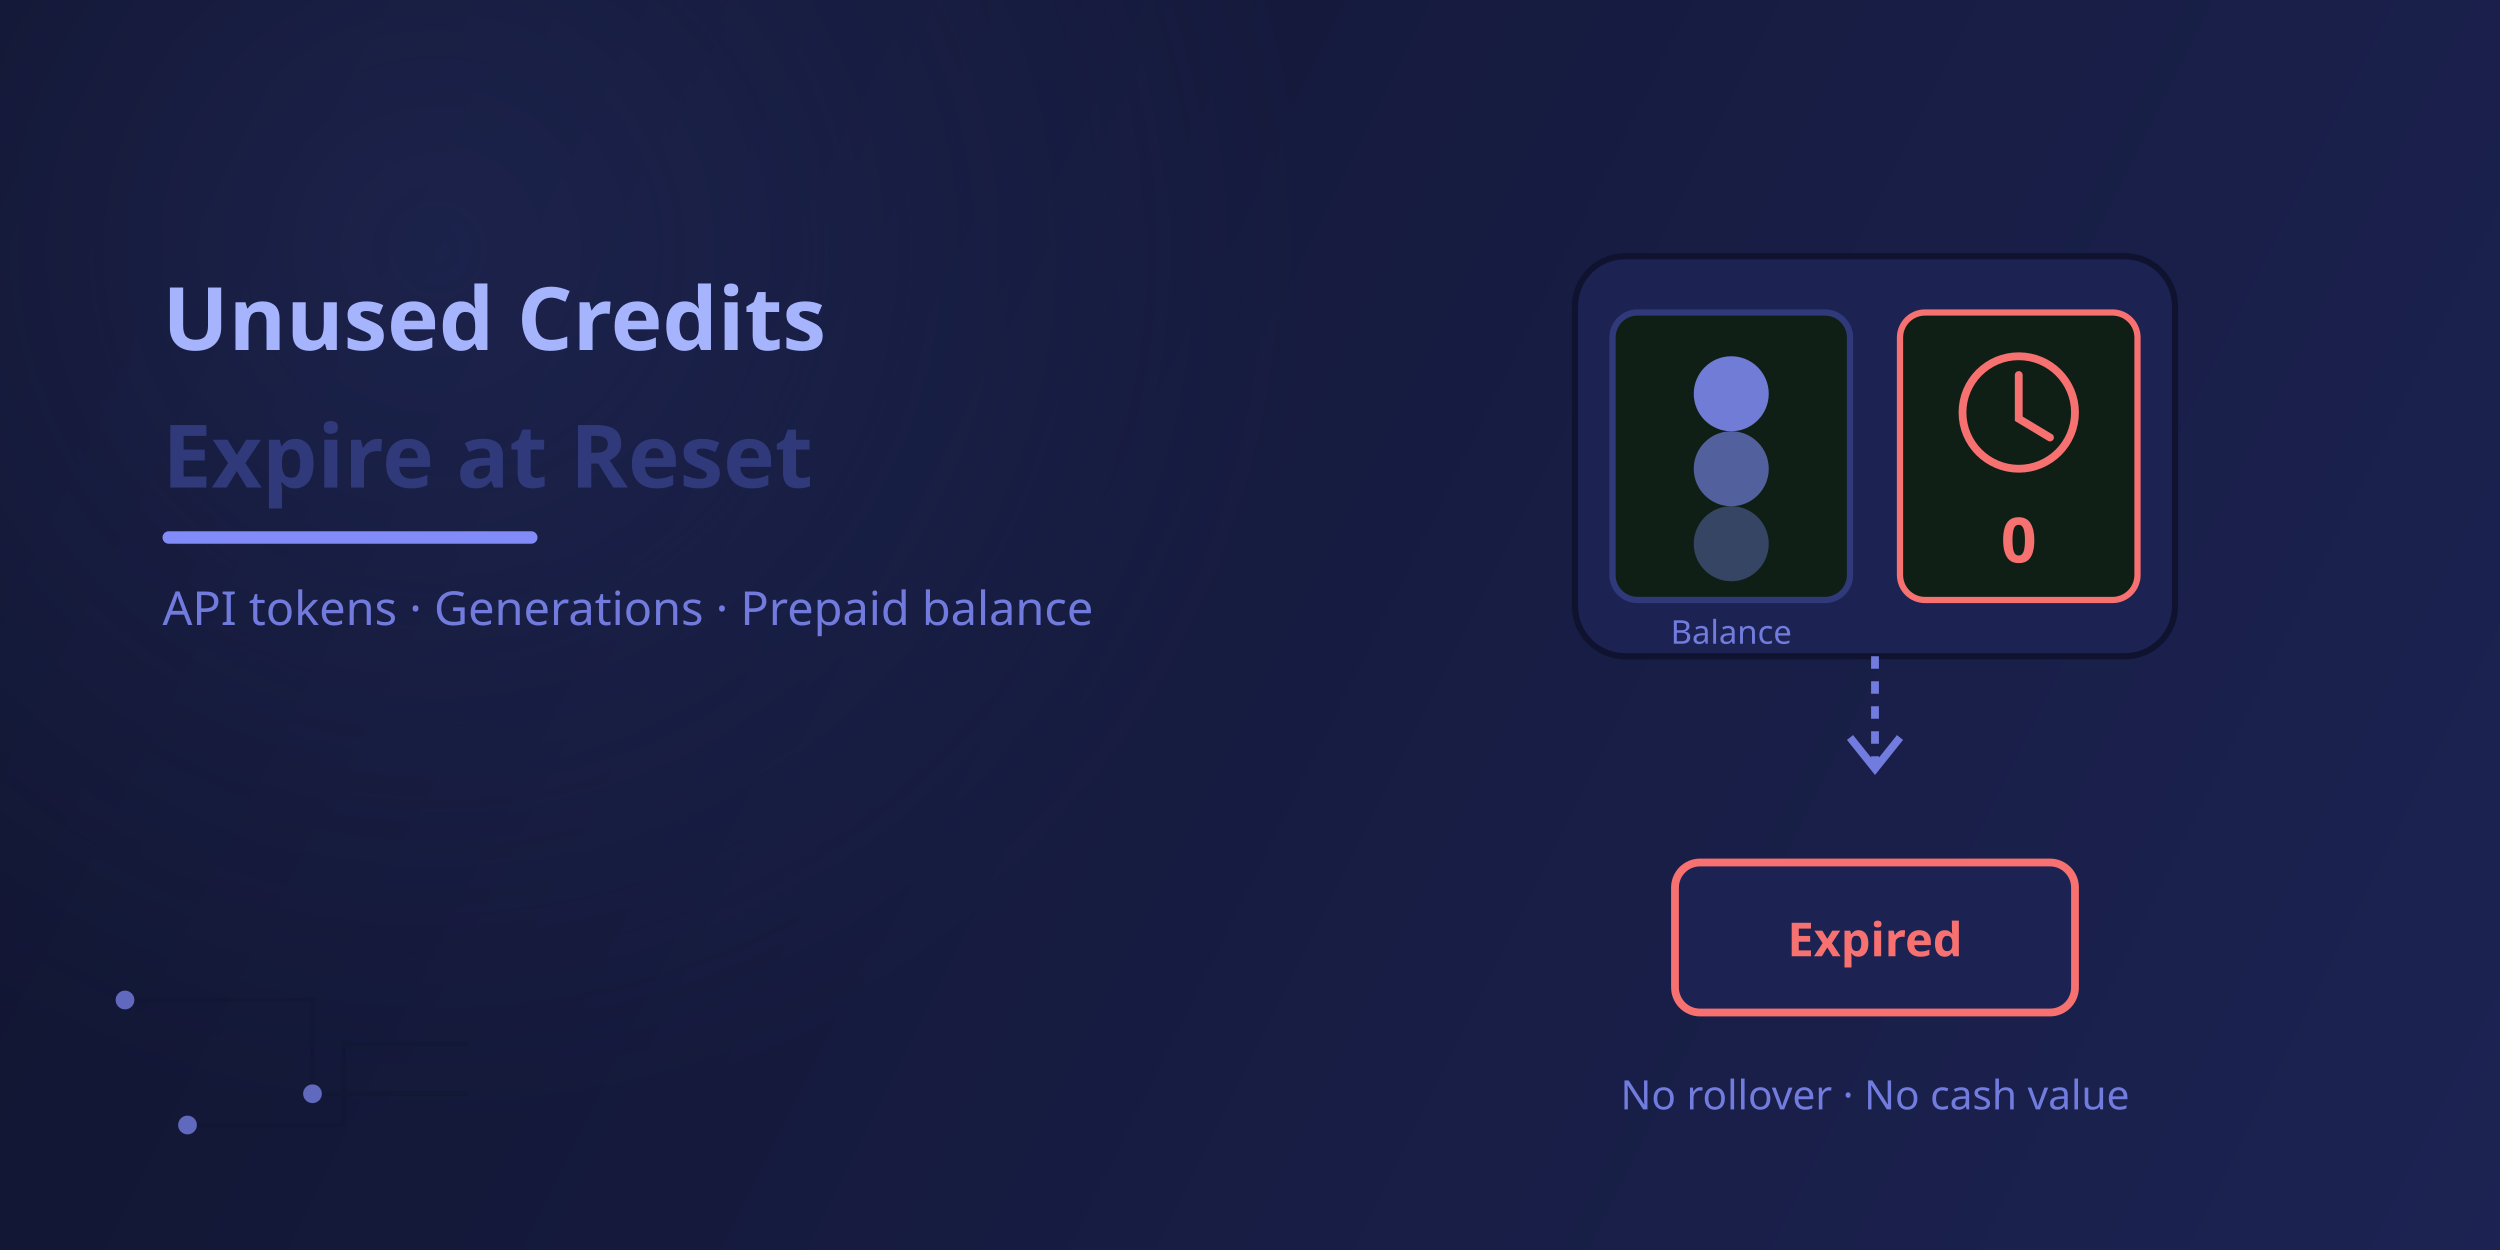
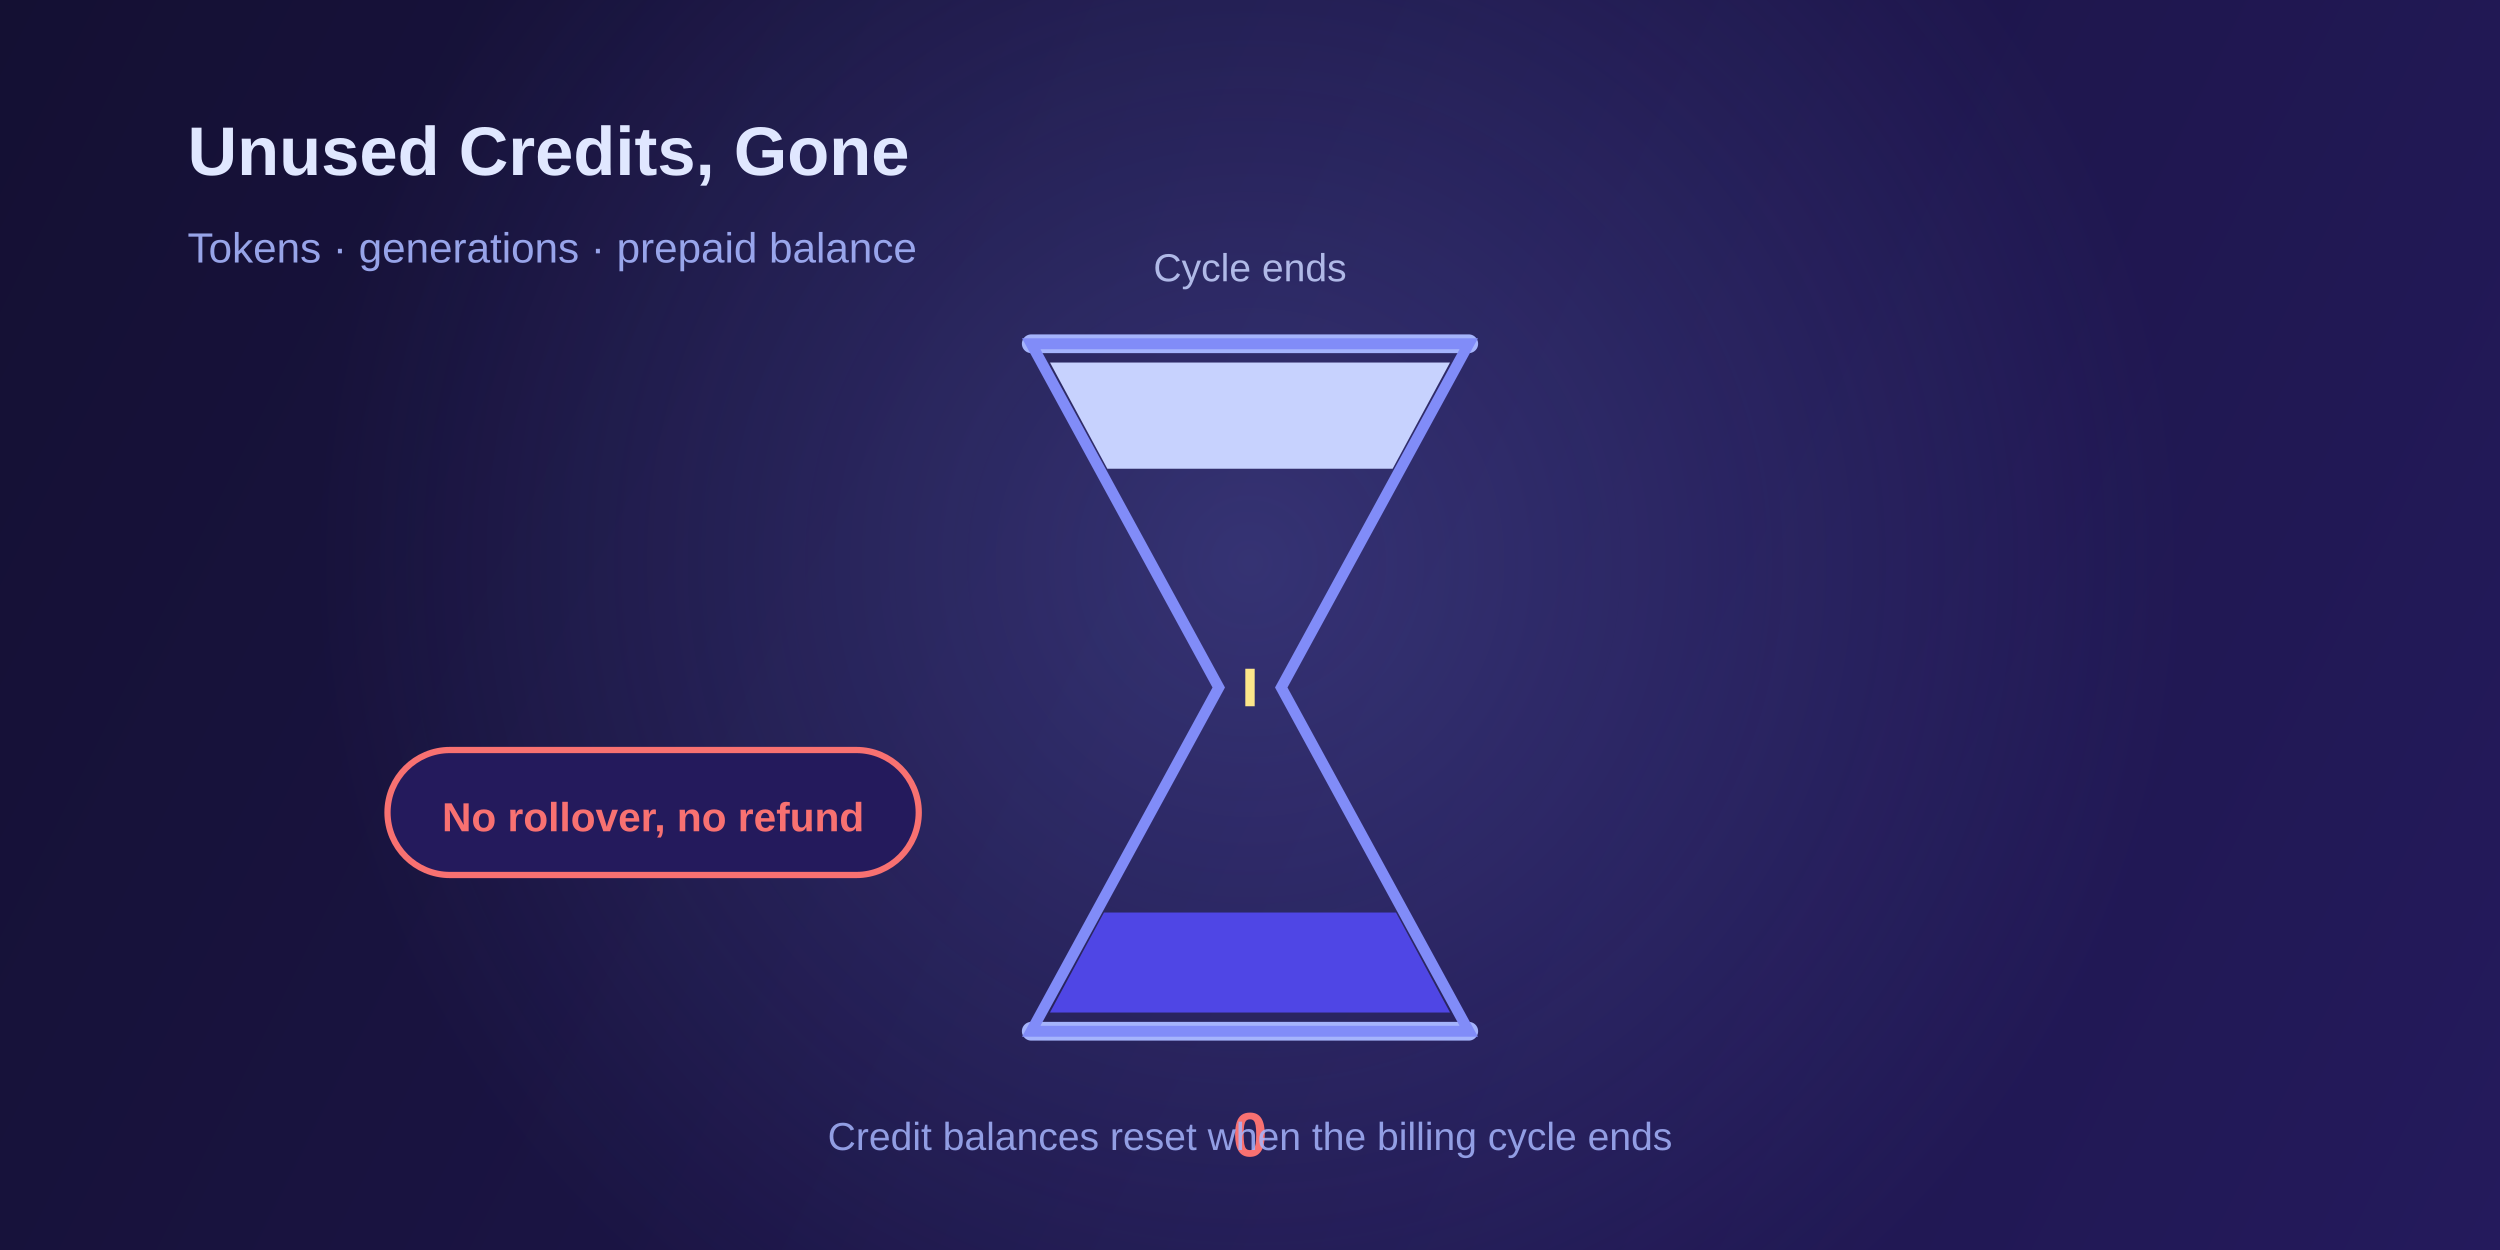
- <svg xmlns="http://www.w3.org/2000/svg" viewBox="0 0 800 400" role="img" aria-label="AI subscription usage credit expiry cover image">
+ <svg xmlns="http://www.w3.org/2000/svg" viewBox="0 0 800 400" role="img" aria-label="AI subscription unused credits expiring at cycle end">
  <defs>
-     <linearGradient id="bgGradCredit" x1="0" y1="0" x2="800" y2="400" gradientUnits="userSpaceOnUse">
-       <stop offset="0" stop-color="#10142e" />
-       <stop offset="1" stop-color="#1c2352" />
+     <linearGradient id="bgCee" x1="0" y1="0" x2="800" y2="400" gradientUnits="userSpaceOnUse">
+       <stop offset="0" stop-color="#141033" />
+       <stop offset="1" stop-color="#241a5c" />
    </linearGradient>
-     <radialGradient id="glowCredit" cx="140" cy="80" r="280" gradientUnits="userSpaceOnUse">
-       <stop offset="0" stop-color="#303a7a" stop-opacity="0.32" />
-       <stop offset="1" stop-color="#303a7a" stop-opacity="0" />
+     <radialGradient id="glowCee" cx="400" cy="180" r="300" gradientUnits="userSpaceOnUse">
+       <stop offset="0" stop-color="#818cf8" stop-opacity="0.25" />
+       <stop offset="1" stop-color="#818cf8" stop-opacity="0" />
    </radialGradient>
  </defs>
-   <rect width="800" height="400" fill="url(#bgGradCredit)" />
-   <rect width="800" height="400" fill="url(#glowCredit)" />
-   <g stroke="#0f1330" stroke-width="1.4" opacity="0.4" fill="none">
-     <path d="M40 320 h60 v30 h50" />
-     <path d="M60 360 h50 v-26 h40" />
+   <rect width="800" height="400" fill="url(#bgCee)" />
+   <rect width="800" height="400" fill="url(#glowCee)" />
+   <text x="60" y="56" font-family="Arial,Helvetica,sans-serif" font-size="22" font-weight="700" fill="#e0e7ff">Unused Credits, Gone</text>
+   <text x="60" y="84" font-family="Arial,Helvetica,sans-serif" font-size="13.5" fill="#a5b4fc" opacity="0.9">Tokens · generations · prepaid balance</text>
+   <g transform="translate(400,220)">
+     <path d="M-70 -110 h140 M-70 110 h140" stroke="#a5b4fc" stroke-width="6" stroke-linecap="round" />
+     <path d="M-70 -110 L70 -110 L10 0 L70 110 L-70 110 L-10 0 Z" fill="none" stroke="#818cf8" stroke-width="3.5" />
+     <clipPath id="topBulbe">
+       <path d="M-64 -104 L64 -104 L10 -4 L-10 -4 Z" />
+     </clipPath>
+     <g clip-path="url(#topBulbe)">
+       <rect x="-64" y="-104" width="128" height="34" fill="#c7d2fe" />
+     </g>
+     <clipPath id="botBulbe">
+       <path d="M-10 4 L10 4 L64 104 L-64 104 Z" />
+     </clipPath>
+     <g clip-path="url(#botBulbe)">
+       <rect x="-64" y="72" width="128" height="32" fill="#4f46e5" />
+     </g>
+     <line x1="0" y1="-6" x2="0" y2="6" stroke="#fde68a" stroke-width="3" />
+     <text x="0" y="150" text-anchor="middle" font-family="Arial,Helvetica,sans-serif" font-size="20" font-weight="700" fill="#f87171">0</text>
+     <text x="0" y="-130" text-anchor="middle" font-family="Arial,Helvetica,sans-serif" font-size="12.5" fill="#c7d2fe" opacity="0.85">Cycle ends</text>
  </g>
-   <g fill="#818cf8" opacity="0.7">
-     <circle cx="40" cy="320" r="3" />
-     <circle cx="100" cy="350" r="3" />
-     <circle cx="60" cy="360" r="3" />
+   <g transform="translate(140,260)" font-family="Arial,Helvetica,sans-serif">
+     <rect x="-16" y="-20" width="170" height="40" rx="20" fill="#241a5c" stroke="#f87171" stroke-width="2" />
+     <text x="69" y="6" text-anchor="middle" font-size="13" fill="#f87171" font-weight="700">No rollover, no refund</text>
  </g>
-   <text x="52" y="112" font-family="'PingFang SC','Microsoft YaHei',sans-serif" font-size="28" font-weight="700" fill="#a5b4fc">Unused Credits</text>
-   <text x="52" y="156" font-family="'PingFang SC','Microsoft YaHei',sans-serif" font-size="28" font-weight="700" fill="#303a7a">Expire at Reset</text>
-   <rect x="52" y="170" width="120" height="4" rx="2" fill="#818cf8" />
-   <text x="52" y="200" font-family="'PingFang SC','Microsoft YaHei',sans-serif" font-size="15" font-weight="400" fill="#818cf8" opacity="0.85">API tokens · Generations · Prepaid balance</text>
-   <g transform="translate(600,146)">
-     <rect x="-96" y="-64" width="192" height="128" rx="16" fill="#1c2352" stroke="#0f1330" stroke-width="2" />
-     <rect x="-84" y="-46" width="76" height="92" rx="8" fill="#0f1f16" stroke="#303a7a" stroke-width="2" />
-     <circle cx="-46" cy="-20" r="12" fill="#818cf8" opacity="0.85" />
-     <circle cx="-46" cy="4" r="12" fill="#818cf8" opacity="0.6" />
-     <circle cx="-46" cy="28" r="12" fill="#818cf8" opacity="0.35" />
-     <text x="-46" y="60" text-anchor="middle" font-family="'PingFang SC','Microsoft YaHei',sans-serif" font-size="10.5" fill="#818cf8" opacity="0.85">Balance</text>
-     <path d="M8 -6 h30" stroke="#f87171" stroke-width="2.5" marker-end="url(#arrowCredit)" />
-     <rect x="8" y="-46" width="76" height="92" rx="8" fill="#0f1f16" stroke="#f87171" stroke-width="2" />
-     <path d="M46 -26 v14 l10 6" stroke="#f87171" stroke-width="2.5" stroke-linecap="round" fill="none" />
-     <circle cx="46" cy="-14" r="18" fill="none" stroke="#f87171" stroke-width="2.5" />
-     <text x="46" y="34" text-anchor="middle" font-family="'PingFang SC','Microsoft YaHei',sans-serif" font-size="20" font-weight="700" fill="#f87171">0</text>
-   </g>
-   <defs>
-     <marker id="arrowCredit" markerWidth="8" markerHeight="8" refX="4" refY="4" orient="auto">
-       <path d="M0 0 L8 4 L0 8 Z" fill="#f87171" />
-     </marker>
-   </defs>
-   <g stroke="#818cf8" stroke-width="2.5" fill="none" opacity="0.85">
-     <path d="M600 210 v34" stroke-dasharray="4 4" />
-     <path d="M592 236 l8 10 l8 -10" fill="none" />
-   </g>
-   <g transform="translate(600,300)">
-     <rect x="-64" y="-24" width="128" height="48" rx="8" fill="#1c2352" stroke="#f87171" stroke-width="2.5" />
-     <text x="0" y="6" text-anchor="middle" font-family="'PingFang SC','Microsoft YaHei',sans-serif" font-size="15" fill="#f87171" font-weight="700">Expired</text>
-   </g>
-   <text x="600" y="355" text-anchor="middle" font-family="'PingFang SC','Microsoft YaHei',sans-serif" font-size="13" fill="#818cf8" opacity="0.85">No rollover · No cash value</text>
+   <text x="400" y="368" text-anchor="middle" font-family="Arial,Helvetica,sans-serif" font-size="12.5" fill="#a5b4fc" opacity="0.85">Credit balances reset when the billing cycle ends</text>
</svg>
